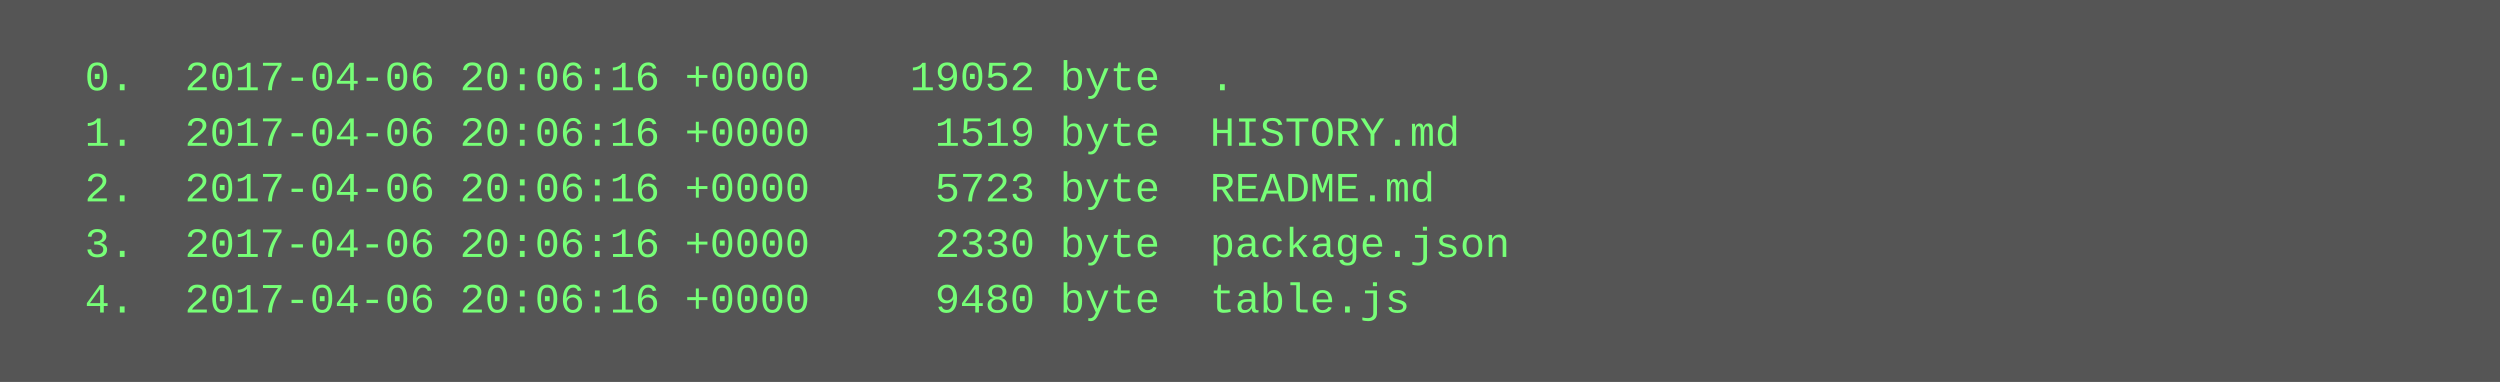
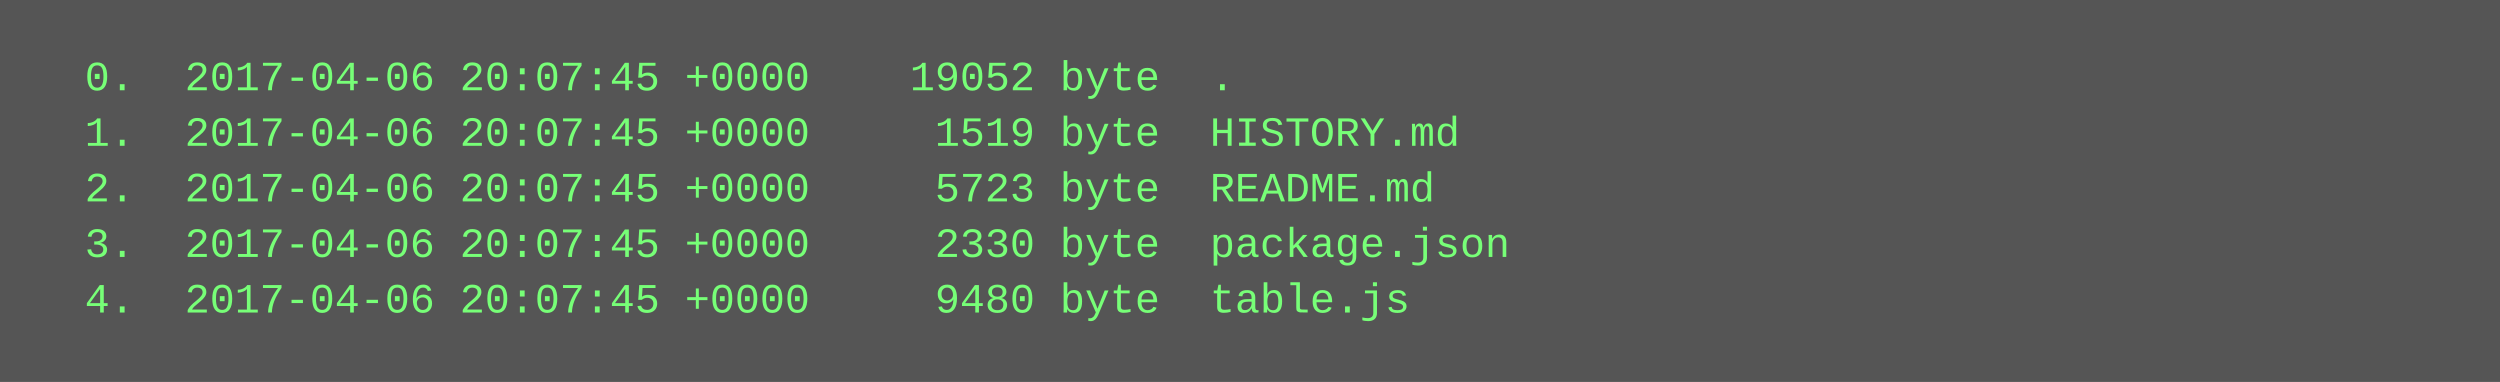
<svg xmlns="http://www.w3.org/2000/svg" height="110" width="720">
  <rect height="110" fill="#555" width="720" />
  <text fill="#7f7" font-family="Courier New" font-size="12" xml:space="preserve">
-     <tspan x="10" y="26">  0.  2017-04-06 20:06:16 +0000    19052 byte  .</tspan>
-     <tspan x="10" y="42">  1.  2017-04-06 20:06:16 +0000     1519 byte  HISTORY.md</tspan>
-     <tspan x="10" y="58">  2.  2017-04-06 20:06:16 +0000     5723 byte  README.md</tspan>
-     <tspan x="10" y="74">  3.  2017-04-06 20:06:16 +0000     2330 byte  package.json</tspan>
-     <tspan x="10" y="90">  4.  2017-04-06 20:06:16 +0000     9480 byte  table.js</tspan>
+     <tspan x="10" y="26">  0.  2017-04-06 20:07:45 +0000    19052 byte  .</tspan>
+     <tspan x="10" y="42">  1.  2017-04-06 20:07:45 +0000     1519 byte  HISTORY.md</tspan>
+     <tspan x="10" y="58">  2.  2017-04-06 20:07:45 +0000     5723 byte  README.md</tspan>
+     <tspan x="10" y="74">  3.  2017-04-06 20:07:45 +0000     2330 byte  package.json</tspan>
+     <tspan x="10" y="90">  4.  2017-04-06 20:07:45 +0000     9480 byte  table.js</tspan>
  </text>
</svg>
